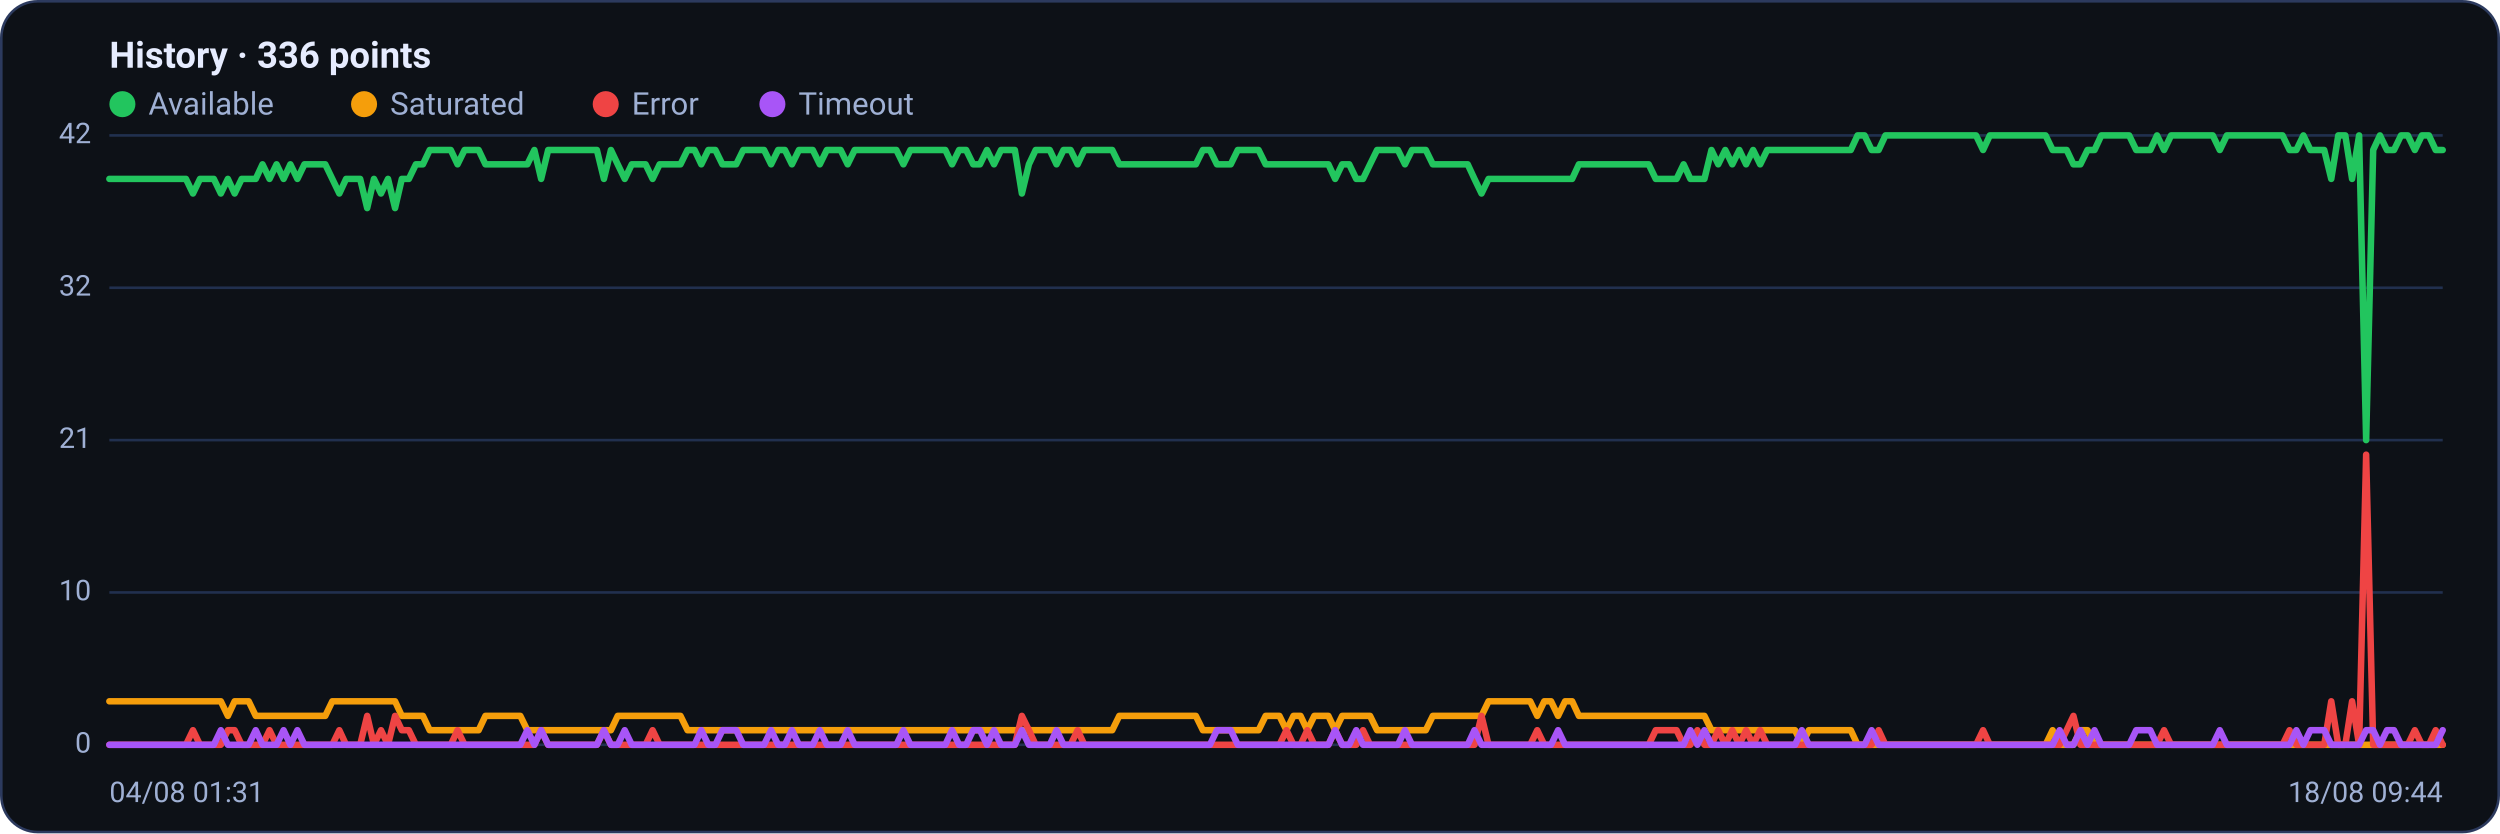
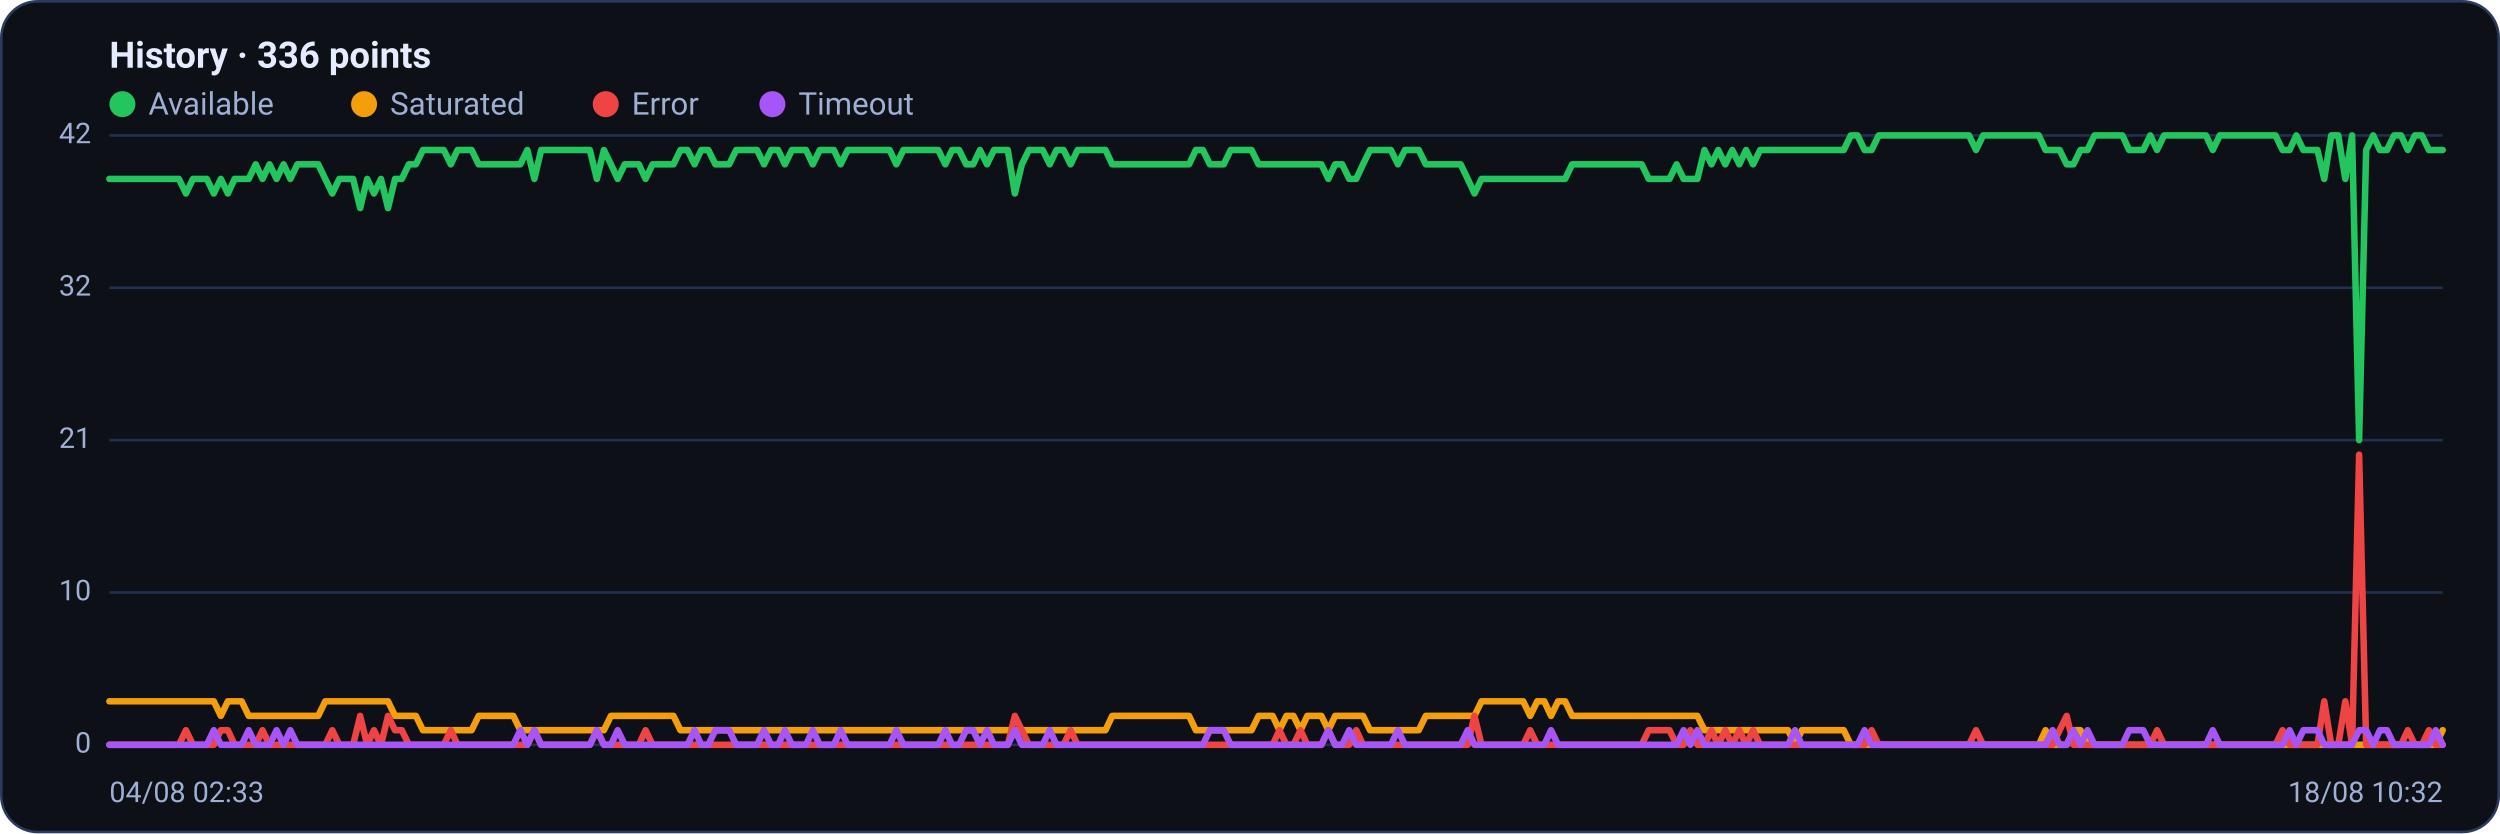
<svg xmlns="http://www.w3.org/2000/svg" viewBox="0 0 960 320" width="960" height="320" font-family="Segoe UI, system-ui, -apple-system, Roboto, Helvetica, Arial, sans-serif" role="img" aria-label="Availability history per region">
  <rect x="0.5" y="0.5" width="959" height="319" rx="14" fill="#0d1117" stroke="#2c3a5e" />
  <text x="42" y="26" font-size="14" font-weight="600" fill="#e6ecff">History · 336 points</text>
  <circle cx="47" cy="40" r="5" fill="#22c55e" />
  <text x="57" y="44" font-size="12" fill="#9fb0d4">Available</text>
  <circle cx="139.8" cy="40" r="5" fill="#f59e0b" />
  <text x="149.8" y="44" font-size="12" fill="#9fb0d4">Saturated</text>
  <circle cx="232.6" cy="40" r="5" fill="#ef4444" />
  <text x="242.6" y="44" font-size="12" fill="#9fb0d4">Error</text>
  <circle cx="296.6" cy="40" r="5" fill="#a855f7" />
  <text x="306.6" y="44" font-size="12" fill="#9fb0d4">Timeout</text>
  <line x1="42" y1="286.0" x2="938" y2="286.0" stroke="#21304f" stroke-width="1" />
  <text x="35" y="289.0" text-anchor="end" font-size="11" fill="#9fb0d4">0</text>
  <line x1="42" y1="227.5" x2="938" y2="227.5" stroke="#21304f" stroke-width="1" />
  <text x="35" y="230.5" text-anchor="end" font-size="11" fill="#9fb0d4">10</text>
  <line x1="42" y1="169.0" x2="938" y2="169.0" stroke="#21304f" stroke-width="1" />
  <text x="35" y="172.0" text-anchor="end" font-size="11" fill="#9fb0d4">21</text>
  <line x1="42" y1="110.5" x2="938" y2="110.5" stroke="#21304f" stroke-width="1" />
  <text x="35" y="113.5" text-anchor="end" font-size="11" fill="#9fb0d4">32</text>
  <line x1="42" y1="52.0" x2="938" y2="52.0" stroke="#21304f" stroke-width="1" />
  <text x="35" y="55.0" text-anchor="end" font-size="11" fill="#9fb0d4">42</text>
-   <polyline fill="none" stroke="#22c55e" stroke-width="2.5" stroke-linejoin="round" stroke-linecap="round" points="42.0,68.7 44.7,68.7 47.3,68.7 50.0,68.7 52.7,68.7 55.4,68.7 58.0,68.7 60.7,68.7 63.4,68.7 66.1,68.7 68.7,68.7 71.4,68.7 74.1,74.3 76.8,68.7 79.4,68.7 82.1,68.7 84.8,74.3 87.5,68.7 90.1,74.3 92.8,68.7 95.5,68.7 98.2,68.7 100.8,63.1 103.5,68.7 106.2,63.1 108.9,68.7 111.5,63.1 114.2,68.7 116.9,63.1 119.6,63.1 122.2,63.1 124.9,63.1 127.6,68.7 130.3,74.3 132.9,68.7 135.6,68.7 138.3,68.7 141.0,79.9 143.6,68.7 146.3,74.3 149.0,68.7 151.7,79.9 154.3,68.7 157.0,68.7 159.7,63.1 162.4,63.1 165.0,57.6 167.7,57.6 170.4,57.6 173.1,57.6 175.7,63.1 178.4,57.6 181.1,57.6 183.8,57.6 186.4,63.1 189.1,63.1 191.8,63.1 194.5,63.1 197.1,63.1 199.8,63.1 202.5,63.1 205.2,57.6 207.8,68.7 210.5,57.6 213.2,57.6 215.9,57.6 218.5,57.6 221.2,57.6 223.9,57.6 226.5,57.6 229.2,57.6 231.9,68.7 234.6,57.6 237.2,63.1 239.9,68.7 242.6,63.1 245.3,63.1 247.9,63.1 250.6,68.7 253.3,63.1 256.0,63.1 258.6,63.1 261.3,63.1 264.0,57.6 266.7,57.6 269.3,63.1 272.0,57.6 274.7,57.6 277.4,63.1 280.0,63.1 282.7,63.1 285.4,57.6 288.1,57.6 290.7,57.6 293.4,57.6 296.1,63.1 298.8,57.6 301.4,57.6 304.1,63.1 306.8,57.6 309.5,57.6 312.1,57.6 314.8,63.1 317.5,57.6 320.2,57.6 322.8,57.6 325.5,63.1 328.2,57.6 330.9,57.6 333.5,57.6 336.2,57.6 338.9,57.6 341.6,57.6 344.2,57.6 346.9,63.1 349.6,57.6 352.3,57.6 354.9,57.6 357.6,57.6 360.3,57.6 363.0,57.6 365.6,63.1 368.3,57.6 371.0,57.6 373.7,63.1 376.3,63.1 379.0,57.6 381.7,63.1 384.4,57.6 387.0,57.6 389.7,57.6 392.4,74.3 395.1,63.1 397.7,57.6 400.4,57.6 403.1,57.6 405.7,63.1 408.4,57.6 411.1,57.6 413.8,63.1 416.4,57.6 419.1,57.6 421.8,57.6 424.5,57.6 427.1,57.6 429.8,63.1 432.5,63.1 435.2,63.1 437.8,63.1 440.5,63.1 443.2,63.1 445.9,63.1 448.5,63.1 451.2,63.1 453.9,63.1 456.6,63.1 459.2,63.1 461.9,57.6 464.6,57.6 467.3,63.1 469.9,63.1 472.6,63.1 475.3,57.6 478.0,57.6 480.6,57.6 483.3,57.6 486.0,63.1 488.7,63.1 491.3,63.1 494.0,63.1 496.7,63.1 499.4,63.1 502.0,63.1 504.7,63.1 507.4,63.1 510.1,63.1 512.7,68.7 515.4,63.1 518.1,63.1 520.8,68.7 523.4,68.7 526.1,63.1 528.8,57.6 531.5,57.6 534.1,57.6 536.8,57.6 539.5,63.1 542.2,57.6 544.8,57.6 547.5,57.6 550.2,63.1 552.9,63.1 555.5,63.1 558.2,63.1 560.9,63.1 563.6,63.1 566.2,68.7 568.9,74.3 571.6,68.7 574.3,68.7 576.9,68.7 579.6,68.7 582.3,68.7 584.9,68.7 587.6,68.7 590.3,68.7 593.0,68.7 595.6,68.7 598.3,68.7 601.0,68.7 603.7,68.7 606.3,63.1 609.0,63.1 611.7,63.1 614.4,63.1 617.0,63.1 619.7,63.1 622.4,63.1 625.1,63.1 627.7,63.1 630.4,63.1 633.1,63.1 635.8,68.7 638.4,68.7 641.1,68.7 643.8,68.7 646.5,63.1 649.1,68.7 651.8,68.7 654.5,68.7 657.2,57.6 659.8,63.1 662.5,57.6 665.2,63.1 667.9,57.6 670.5,63.1 673.2,57.6 675.9,63.1 678.6,57.6 681.2,57.6 683.9,57.6 686.6,57.6 689.3,57.6 691.9,57.6 694.6,57.6 697.3,57.6 700.0,57.6 702.6,57.6 705.3,57.6 708.0,57.6 710.7,57.6 713.3,52.0 716.0,52.0 718.7,57.6 721.4,57.6 724.0,52.0 726.7,52.0 729.4,52.0 732.1,52.0 734.7,52.0 737.4,52.0 740.1,52.0 742.8,52.0 745.4,52.0 748.1,52.0 750.8,52.0 753.5,52.0 756.1,52.0 758.8,52.0 761.5,57.6 764.1,52.0 766.8,52.0 769.5,52.0 772.2,52.0 774.8,52.0 777.5,52.0 780.2,52.0 782.9,52.0 785.5,52.0 788.2,57.6 790.9,57.6 793.6,57.6 796.2,63.1 798.9,63.1 801.6,57.6 804.3,57.6 806.9,52.0 809.6,52.0 812.3,52.0 815.0,52.0 817.6,52.0 820.3,57.6 823.0,57.6 825.7,57.6 828.3,52.0 831.0,57.6 833.7,52.0 836.4,52.0 839.0,52.0 841.7,52.0 844.4,52.0 847.1,52.0 849.7,52.0 852.4,57.6 855.1,52.0 857.8,52.0 860.4,52.0 863.1,52.0 865.8,52.0 868.5,52.0 871.1,52.0 873.8,52.0 876.5,52.0 879.2,57.6 881.8,57.6 884.5,52.0 887.2,57.6 889.9,57.6 892.5,57.6 895.2,68.7 897.9,52.0 900.6,52.0 903.2,68.7 905.9,52.0 908.6,169.0 911.3,57.6 913.9,52.0 916.6,57.6 919.3,57.6 922.0,52.0 924.6,52.0 927.3,57.6 930.0,52.0 932.7,52.0 935.3,57.6 938.0,57.6" />
-   <polyline fill="none" stroke="#f59e0b" stroke-width="2.5" stroke-linejoin="round" stroke-linecap="round" points="42.0,269.3 44.7,269.3 47.3,269.3 50.0,269.3 52.7,269.3 55.4,269.3 58.0,269.3 60.7,269.3 63.4,269.3 66.1,269.3 68.7,269.3 71.4,269.3 74.1,269.3 76.8,269.3 79.4,269.3 82.1,269.3 84.8,269.3 87.5,274.9 90.1,269.3 92.8,269.3 95.5,269.3 98.2,274.9 100.8,274.9 103.5,274.9 106.2,274.9 108.9,274.9 111.5,274.9 114.2,274.9 116.9,274.9 119.6,274.9 122.2,274.9 124.9,274.9 127.6,269.3 130.3,269.3 132.9,269.3 135.6,269.3 138.3,269.3 141.0,269.3 143.6,269.3 146.3,269.3 149.0,269.3 151.7,269.3 154.3,274.9 157.0,274.9 159.7,274.9 162.4,274.9 165.0,280.4 167.7,280.4 170.4,280.4 173.1,280.4 175.7,280.4 178.4,280.4 181.1,280.4 183.8,280.4 186.4,274.9 189.1,274.9 191.8,274.9 194.5,274.9 197.1,274.9 199.8,274.9 202.5,280.4 205.2,280.4 207.8,280.4 210.5,280.4 213.2,280.4 215.9,280.4 218.5,280.4 221.2,280.4 223.9,280.4 226.5,280.4 229.2,280.4 231.9,280.4 234.6,280.4 237.2,274.9 239.9,274.9 242.6,274.9 245.3,274.9 247.9,274.9 250.6,274.9 253.3,274.9 256.0,274.9 258.6,274.9 261.3,274.9 264.0,280.4 266.7,280.4 269.3,280.4 272.0,280.4 274.7,280.4 277.4,280.4 280.0,280.4 282.7,280.4 285.4,280.4 288.1,280.4 290.7,280.4 293.4,280.4 296.1,280.4 298.8,280.4 301.4,280.4 304.1,280.4 306.8,280.4 309.5,280.4 312.1,280.4 314.8,280.4 317.5,280.4 320.2,280.4 322.8,280.4 325.5,280.4 328.2,280.4 330.9,280.4 333.5,280.4 336.2,280.4 338.9,280.4 341.6,280.4 344.2,280.4 346.9,280.4 349.6,280.4 352.3,280.4 354.9,280.4 357.6,280.4 360.3,280.4 363.0,280.4 365.6,280.4 368.3,280.4 371.0,280.4 373.7,280.4 376.3,280.4 379.0,280.4 381.7,280.4 384.4,280.4 387.0,280.4 389.7,280.4 392.4,280.4 395.1,280.4 397.7,280.4 400.4,280.4 403.1,280.4 405.7,280.4 408.4,280.4 411.1,280.4 413.8,280.4 416.4,280.4 419.1,280.4 421.8,280.4 424.5,280.4 427.1,280.4 429.8,274.9 432.5,274.9 435.2,274.9 437.8,274.9 440.5,274.9 443.2,274.9 445.9,274.9 448.5,274.9 451.2,274.9 453.9,274.9 456.6,274.9 459.2,274.9 461.9,280.4 464.6,280.4 467.3,280.4 469.9,280.4 472.6,280.4 475.3,280.4 478.0,280.4 480.6,280.4 483.3,280.4 486.0,274.9 488.7,274.9 491.3,274.9 494.0,280.4 496.7,274.9 499.4,274.9 502.0,280.4 504.7,274.9 507.4,274.9 510.1,274.9 512.7,280.4 515.4,274.9 518.1,274.9 520.8,274.9 523.4,274.9 526.1,274.9 528.8,280.4 531.5,280.4 534.1,280.4 536.8,280.4 539.5,280.4 542.2,280.4 544.8,280.4 547.5,280.4 550.2,274.9 552.9,274.9 555.5,274.9 558.2,274.9 560.9,274.9 563.6,274.9 566.2,274.9 568.9,274.9 571.6,269.3 574.3,269.3 576.9,269.3 579.6,269.3 582.3,269.3 584.9,269.3 587.6,269.3 590.3,274.9 593.0,269.3 595.6,269.3 598.3,274.9 601.0,269.3 603.7,269.3 606.3,274.9 609.0,274.9 611.7,274.9 614.4,274.9 617.0,274.9 619.7,274.9 622.4,274.9 625.1,274.9 627.7,274.9 630.4,274.9 633.1,274.9 635.8,274.9 638.4,274.9 641.1,274.9 643.8,274.9 646.5,274.9 649.1,274.9 651.8,274.9 654.5,274.9 657.2,280.4 659.8,280.4 662.5,280.4 665.2,280.4 667.9,280.4 670.5,280.4 673.2,280.4 675.9,280.4 678.6,280.4 681.2,280.4 683.9,280.4 686.6,280.4 689.3,280.4 691.9,286.0 694.6,280.4 697.3,280.4 700.0,280.4 702.6,280.4 705.3,280.4 708.0,280.4 710.7,280.4 713.3,286.0 716.0,286.0 718.7,286.0 721.4,286.0 724.0,286.0 726.7,286.0 729.4,286.0 732.1,286.0 734.7,286.0 737.4,286.0 740.1,286.0 742.8,286.0 745.4,286.0 748.1,286.0 750.8,286.0 753.5,286.0 756.1,286.0 758.8,286.0 761.5,286.0 764.1,286.0 766.8,286.0 769.5,286.0 772.2,286.0 774.8,286.0 777.5,286.0 780.2,286.0 782.9,286.0 785.5,286.0 788.2,280.4 790.9,286.0 793.6,286.0 796.2,286.0 798.9,280.4 801.6,280.4 804.3,286.0 806.9,286.0 809.6,286.0 812.3,286.0 815.0,286.0 817.6,286.0 820.3,286.0 823.0,286.0 825.7,286.0 828.3,286.0 831.0,286.0 833.7,286.0 836.4,286.0 839.0,286.0 841.7,286.0 844.4,286.0 847.1,286.0 849.7,286.0 852.4,286.0 855.1,286.0 857.8,286.0 860.4,286.0 863.1,286.0 865.8,286.0 868.5,286.0 871.1,286.0 873.8,286.0 876.5,286.0 879.2,286.0 881.8,286.0 884.5,286.0 887.2,286.0 889.9,286.0 892.5,286.0 895.2,286.0 897.9,286.0 900.6,286.0 903.2,286.0 905.9,286.0 908.6,286.0 911.3,286.0 913.9,286.0 916.6,286.0 919.3,286.0 922.0,286.0 924.6,286.0 927.3,286.0 930.0,286.0 932.7,286.0 935.3,286.0 938.0,286.0" />
-   <polyline fill="none" stroke="#ef4444" stroke-width="2.5" stroke-linejoin="round" stroke-linecap="round" points="42.0,286.0 44.7,286.0 47.3,286.0 50.0,286.0 52.7,286.0 55.4,286.0 58.0,286.0 60.7,286.0 63.4,286.0 66.1,286.0 68.7,286.0 71.4,286.0 74.1,280.4 76.8,286.0 79.4,286.0 82.1,286.0 84.8,286.0 87.5,280.4 90.1,280.4 92.8,286.0 95.5,286.0 98.2,286.0 100.8,286.0 103.5,280.4 106.2,286.0 108.9,286.0 111.5,286.0 114.2,286.0 116.9,286.0 119.6,286.0 122.2,286.0 124.9,286.0 127.6,286.0 130.3,280.4 132.9,286.0 135.6,286.0 138.3,286.0 141.0,274.9 143.6,286.0 146.3,280.4 149.0,286.0 151.7,274.9 154.3,280.4 157.0,280.4 159.7,286.0 162.4,286.0 165.0,286.0 167.7,286.0 170.4,286.0 173.1,286.0 175.7,280.4 178.4,286.0 181.1,286.0 183.8,286.0 186.4,286.0 189.1,286.0 191.8,286.0 194.5,286.0 197.1,286.0 199.8,286.0 202.5,286.0 205.2,286.0 207.8,280.4 210.5,286.0 213.2,286.0 215.9,286.0 218.5,286.0 221.2,286.0 223.9,286.0 226.5,286.0 229.2,286.0 231.9,280.4 234.6,286.0 237.2,286.0 239.9,286.0 242.6,286.0 245.3,286.0 247.9,286.0 250.6,280.4 253.3,286.0 256.0,286.0 258.6,286.0 261.3,286.0 264.0,286.0 266.7,286.0 269.3,286.0 272.0,286.0 274.7,286.0 277.4,286.0 280.0,286.0 282.7,286.0 285.4,286.0 288.1,286.0 290.7,286.0 293.4,286.0 296.1,286.0 298.8,286.0 301.4,286.0 304.1,286.0 306.8,286.0 309.5,286.0 312.1,286.0 314.8,286.0 317.5,286.0 320.2,286.0 322.8,286.0 325.5,286.0 328.2,286.0 330.9,286.0 333.5,286.0 336.2,286.0 338.9,286.0 341.6,286.0 344.2,286.0 346.9,286.0 349.6,286.0 352.3,286.0 354.9,286.0 357.6,286.0 360.3,286.0 363.0,286.0 365.6,286.0 368.3,286.0 371.0,286.0 373.7,286.0 376.3,286.0 379.0,286.0 381.7,286.0 384.4,286.0 387.0,286.0 389.7,286.0 392.4,274.9 395.1,280.4 397.7,286.0 400.4,286.0 403.1,286.0 405.7,286.0 408.4,286.0 411.1,286.0 413.8,280.4 416.4,286.0 419.1,286.0 421.8,286.0 424.5,286.0 427.1,286.0 429.8,286.0 432.5,286.0 435.2,286.0 437.8,286.0 440.5,286.0 443.2,286.0 445.9,286.0 448.5,286.0 451.2,286.0 453.9,286.0 456.6,286.0 459.2,286.0 461.9,286.0 464.6,286.0 467.3,286.0 469.9,286.0 472.6,286.0 475.3,286.0 478.0,286.0 480.6,286.0 483.3,286.0 486.0,286.0 488.7,286.0 491.3,286.0 494.0,280.4 496.7,286.0 499.4,286.0 502.0,280.4 504.7,286.0 507.4,286.0 510.1,286.0 512.7,280.4 515.4,286.0 518.1,286.0 520.8,286.0 523.4,280.4 526.1,286.0 528.8,286.0 531.5,286.0 534.1,286.0 536.8,286.0 539.5,286.0 542.2,286.0 544.8,286.0 547.5,286.0 550.2,286.0 552.9,286.0 555.5,286.0 558.2,286.0 560.9,286.0 563.6,286.0 566.2,286.0 568.9,274.9 571.6,286.0 574.3,286.0 576.9,286.0 579.6,286.0 582.3,286.0 584.9,286.0 587.6,286.0 590.3,280.4 593.0,286.0 595.6,286.0 598.3,286.0 601.0,286.0 603.7,286.0 606.3,286.0 609.0,286.0 611.7,286.0 614.4,286.0 617.0,286.0 619.7,286.0 622.4,286.0 625.1,286.0 627.7,286.0 630.4,286.0 633.1,286.0 635.8,280.4 638.4,280.4 641.1,280.4 643.8,280.4 646.5,286.0 649.1,286.0 651.8,280.4 654.5,286.0 657.2,286.0 659.8,280.4 662.5,286.0 665.2,280.4 667.9,286.0 670.5,280.4 673.2,286.0 675.9,280.4 678.6,286.0 681.2,286.0 683.9,286.0 686.6,286.0 689.3,286.0 691.9,286.0 694.6,286.0 697.3,286.0 700.0,286.0 702.6,286.0 705.3,286.0 708.0,286.0 710.7,286.0 713.3,286.0 716.0,286.0 718.7,286.0 721.4,280.4 724.0,286.0 726.7,286.0 729.4,286.0 732.1,286.0 734.7,286.0 737.4,286.0 740.1,286.0 742.8,286.0 745.4,286.0 748.1,286.0 750.8,286.0 753.5,286.0 756.1,286.0 758.8,286.0 761.5,280.4 764.1,286.0 766.8,286.0 769.5,286.0 772.2,286.0 774.8,286.0 777.5,286.0 780.2,286.0 782.9,286.0 785.5,286.0 788.2,286.0 790.9,286.0 793.6,280.4 796.2,274.9 798.9,286.0 801.6,286.0 804.3,286.0 806.9,286.0 809.6,286.0 812.3,286.0 815.0,286.0 817.6,286.0 820.3,286.0 823.0,286.0 825.7,286.0 828.3,286.0 831.0,280.4 833.7,286.0 836.4,286.0 839.0,286.0 841.7,286.0 844.4,286.0 847.1,286.0 849.7,286.0 852.4,286.0 855.1,286.0 857.8,286.0 860.4,286.0 863.1,286.0 865.8,286.0 868.5,286.0 871.1,286.0 873.8,286.0 876.5,286.0 879.2,280.4 881.8,286.0 884.5,286.0 887.2,286.0 889.9,286.0 892.5,286.0 895.2,269.3 897.9,286.0 900.6,286.0 903.2,269.3 905.9,286.0 908.6,174.6 911.3,286.0 913.9,286.0 916.6,286.0 919.3,286.0 922.0,286.0 924.6,286.0 927.3,280.4 930.0,286.0 932.7,286.0 935.3,280.4 938.0,286.0" />
-   <polyline fill="none" stroke="#a855f7" stroke-width="2.5" stroke-linejoin="round" stroke-linecap="round" points="42.0,286.0 44.7,286.0 47.3,286.0 50.0,286.0 52.7,286.0 55.4,286.0 58.0,286.0 60.7,286.0 63.4,286.0 66.1,286.0 68.7,286.0 71.4,286.0 74.1,286.0 76.8,286.0 79.4,286.0 82.1,286.0 84.8,280.4 87.5,286.0 90.1,286.0 92.8,286.0 95.5,286.0 98.2,280.4 100.8,286.0 103.5,286.0 106.2,286.0 108.9,280.4 111.5,286.0 114.2,280.4 116.9,286.0 119.6,286.0 122.2,286.0 124.9,286.0 127.6,286.0 130.3,286.0 132.9,286.0 135.6,286.0 138.3,286.0 141.0,286.0 143.6,286.0 146.3,286.0 149.0,286.0 151.7,286.0 154.3,286.0 157.0,286.0 159.7,286.0 162.4,286.0 165.0,286.0 167.7,286.0 170.4,286.0 173.1,286.0 175.7,286.0 178.4,286.0 181.1,286.0 183.8,286.0 186.4,286.0 189.1,286.0 191.8,286.0 194.5,286.0 197.1,286.0 199.8,286.0 202.5,280.4 205.2,286.0 207.8,280.4 210.5,286.0 213.2,286.0 215.9,286.0 218.5,286.0 221.2,286.0 223.9,286.0 226.5,286.0 229.2,286.0 231.9,280.4 234.6,286.0 237.2,286.0 239.9,280.4 242.6,286.0 245.3,286.0 247.9,286.0 250.6,286.0 253.3,286.0 256.0,286.0 258.6,286.0 261.3,286.0 264.0,286.0 266.7,286.0 269.3,280.4 272.0,286.0 274.7,286.0 277.4,280.4 280.0,280.4 282.7,280.4 285.4,286.0 288.1,286.0 290.7,286.0 293.4,286.0 296.1,280.4 298.8,286.0 301.4,286.0 304.1,280.4 306.8,286.0 309.5,286.0 312.1,286.0 314.8,280.4 317.5,286.0 320.2,286.0 322.8,286.0 325.5,280.4 328.2,286.0 330.9,286.0 333.5,286.0 336.2,286.0 338.9,286.0 341.6,286.0 344.2,286.0 346.9,280.4 349.6,286.0 352.3,286.0 354.9,286.0 357.6,286.0 360.3,286.0 363.0,286.0 365.6,280.4 368.3,286.0 371.0,286.0 373.7,280.4 376.3,280.4 379.0,286.0 381.7,280.4 384.4,286.0 387.0,286.0 389.7,286.0 392.4,280.4 395.1,286.0 397.7,286.0 400.4,286.0 403.1,286.0 405.7,280.4 408.4,286.0 411.1,286.0 413.8,286.0 416.4,286.0 419.1,286.0 421.8,286.0 424.5,286.0 427.1,286.0 429.8,286.0 432.5,286.0 435.2,286.0 437.8,286.0 440.5,286.0 443.2,286.0 445.9,286.0 448.5,286.0 451.2,286.0 453.9,286.0 456.6,286.0 459.2,286.0 461.9,286.0 464.6,286.0 467.3,280.4 469.9,280.4 472.6,280.4 475.3,286.0 478.0,286.0 480.6,286.0 483.3,286.0 486.0,286.0 488.7,286.0 491.3,286.0 494.0,286.0 496.7,286.0 499.4,286.0 502.0,286.0 504.7,286.0 507.4,286.0 510.1,286.0 512.7,280.4 515.4,286.0 518.1,286.0 520.8,280.4 523.4,286.0 526.1,286.0 528.8,286.0 531.5,286.0 534.1,286.0 536.8,286.0 539.5,280.4 542.2,286.0 544.8,286.0 547.5,286.0 550.2,286.0 552.9,286.0 555.5,286.0 558.2,286.0 560.9,286.0 563.6,286.0 566.2,280.4 568.9,286.0 571.6,286.0 574.3,286.0 576.9,286.0 579.6,286.0 582.3,286.0 584.9,286.0 587.6,286.0 590.3,286.0 593.0,286.0 595.6,286.0 598.3,280.4 601.0,286.0 603.7,286.0 606.3,286.0 609.0,286.0 611.7,286.0 614.4,286.0 617.0,286.0 619.7,286.0 622.4,286.0 625.1,286.0 627.7,286.0 630.4,286.0 633.1,286.0 635.8,286.0 638.4,286.0 641.1,286.0 643.8,286.0 646.5,286.0 649.1,280.4 651.8,286.0 654.5,280.4 657.2,286.0 659.8,286.0 662.5,286.0 665.2,286.0 667.9,286.0 670.5,286.0 673.2,286.0 675.9,286.0 678.6,286.0 681.2,286.0 683.9,286.0 686.6,286.0 689.3,286.0 691.9,280.4 694.6,286.0 697.3,286.0 700.0,286.0 702.6,286.0 705.3,286.0 708.0,286.0 710.7,286.0 713.3,286.0 716.0,286.0 718.7,280.4 721.4,286.0 724.0,286.0 726.7,286.0 729.4,286.0 732.1,286.0 734.7,286.0 737.4,286.0 740.1,286.0 742.8,286.0 745.4,286.0 748.1,286.0 750.8,286.0 753.5,286.0 756.1,286.0 758.8,286.0 761.5,286.0 764.1,286.0 766.8,286.0 769.5,286.0 772.2,286.0 774.8,286.0 777.5,286.0 780.2,286.0 782.9,286.0 785.5,286.0 788.2,286.0 790.9,280.4 793.6,286.0 796.2,286.0 798.9,280.4 801.6,286.0 804.3,280.4 806.9,286.0 809.6,286.0 812.3,286.0 815.0,286.0 817.6,286.0 820.3,280.4 823.0,280.4 825.7,280.4 828.3,286.0 831.0,286.0 833.7,286.0 836.4,286.0 839.0,286.0 841.7,286.0 844.4,286.0 847.1,286.0 849.7,286.0 852.4,280.4 855.1,286.0 857.8,286.0 860.4,286.0 863.1,286.0 865.8,286.0 868.5,286.0 871.1,286.0 873.8,286.0 876.5,286.0 879.2,286.0 881.8,280.4 884.5,286.0 887.2,280.4 889.9,280.4 892.5,280.4 895.2,286.0 897.9,286.0 900.6,286.0 903.2,286.0 905.9,286.0 908.6,280.4 911.3,280.4 913.9,286.0 916.6,280.4 919.3,280.4 922.0,286.0 924.6,286.0 927.3,286.0 930.0,286.0 932.7,286.0 935.3,286.0 938.0,280.4" />
-   <text x="42" y="308" font-size="11" fill="#9fb0d4">04/08 01:31</text>
-   <text x="938" y="308" text-anchor="end" font-size="11" fill="#9fb0d4">18/08 09:44</text>
+   <polyline fill="none" stroke="#22c55e" stroke-width="2.5" stroke-linejoin="round" stroke-linecap="round" points="42.0,68.7 44.7,68.7 47.3,68.7 50.0,68.7 52.7,68.7 55.4,68.7 58.0,68.7 60.7,68.7 63.4,68.7 66.1,68.7 68.7,68.7 71.4,74.3 74.1,68.7 76.8,68.7 79.4,68.7 82.1,74.3 84.8,68.7 87.5,74.3 90.1,68.7 92.8,68.7 95.5,68.7 98.2,63.1 100.8,68.7 103.5,63.1 106.2,68.7 108.9,63.1 111.5,68.7 114.2,63.1 116.9,63.1 119.6,63.1 122.2,63.1 124.9,68.7 127.6,74.3 130.3,68.7 132.9,68.7 135.6,68.7 138.3,79.9 141.0,68.7 143.6,74.3 146.3,68.7 149.0,79.9 151.7,68.7 154.3,68.7 157.0,63.1 159.7,63.1 162.4,57.6 165.0,57.6 167.7,57.6 170.4,57.6 173.1,63.1 175.7,57.6 178.4,57.6 181.1,57.6 183.8,63.1 186.4,63.1 189.1,63.1 191.8,63.1 194.5,63.1 197.1,63.1 199.8,63.1 202.5,57.6 205.2,68.7 207.8,57.6 210.5,57.6 213.2,57.6 215.9,57.6 218.5,57.6 221.2,57.6 223.9,57.6 226.5,57.6 229.2,68.7 231.9,57.6 234.6,63.1 237.2,68.7 239.9,63.1 242.6,63.1 245.3,63.1 247.9,68.7 250.6,63.1 253.3,63.1 256.0,63.1 258.6,63.1 261.3,57.6 264.0,57.6 266.7,63.1 269.3,57.6 272.0,57.6 274.7,63.1 277.4,63.1 280.0,63.1 282.7,57.6 285.4,57.6 288.1,57.6 290.7,57.6 293.4,63.1 296.1,57.6 298.8,57.6 301.4,63.1 304.1,57.6 306.8,57.6 309.5,57.6 312.1,63.1 314.8,57.6 317.5,57.6 320.2,57.6 322.8,63.1 325.5,57.6 328.2,57.6 330.9,57.6 333.5,57.6 336.2,57.6 338.9,57.6 341.6,57.6 344.2,63.1 346.9,57.6 349.6,57.6 352.3,57.6 354.9,57.6 357.6,57.6 360.3,57.6 363.0,63.1 365.6,57.6 368.3,57.6 371.0,63.1 373.7,63.1 376.3,57.6 379.0,63.1 381.7,57.6 384.4,57.6 387.0,57.6 389.7,74.3 392.4,63.1 395.1,57.6 397.7,57.6 400.4,57.6 403.1,63.1 405.7,57.6 408.4,57.6 411.1,63.1 413.8,57.6 416.4,57.6 419.1,57.6 421.8,57.6 424.5,57.6 427.1,63.1 429.8,63.1 432.5,63.1 435.2,63.1 437.8,63.1 440.5,63.1 443.2,63.1 445.9,63.1 448.5,63.1 451.2,63.1 453.9,63.1 456.6,63.1 459.2,57.6 461.9,57.6 464.6,63.1 467.3,63.1 469.9,63.1 472.6,57.6 475.3,57.6 478.0,57.6 480.6,57.6 483.3,63.1 486.0,63.1 488.7,63.1 491.3,63.1 494.0,63.1 496.7,63.1 499.4,63.1 502.0,63.1 504.7,63.1 507.4,63.1 510.1,68.7 512.7,63.1 515.4,63.1 518.1,68.7 520.8,68.7 523.4,63.1 526.1,57.6 528.8,57.6 531.5,57.6 534.1,57.6 536.8,63.1 539.5,57.6 542.2,57.6 544.8,57.6 547.5,63.1 550.2,63.1 552.9,63.1 555.5,63.1 558.2,63.1 560.9,63.1 563.6,68.7 566.2,74.3 568.9,68.7 571.6,68.7 574.3,68.7 576.9,68.7 579.6,68.7 582.3,68.7 584.9,68.7 587.6,68.7 590.3,68.7 593.0,68.7 595.6,68.7 598.3,68.7 601.0,68.7 603.7,63.1 606.3,63.1 609.0,63.1 611.7,63.1 614.4,63.1 617.0,63.1 619.7,63.1 622.4,63.1 625.1,63.1 627.7,63.1 630.4,63.1 633.1,68.7 635.8,68.7 638.4,68.7 641.1,68.7 643.8,63.1 646.5,68.7 649.1,68.7 651.8,68.7 654.5,57.6 657.2,63.1 659.8,57.6 662.5,63.1 665.2,57.6 667.9,63.1 670.5,57.6 673.2,63.1 675.9,57.6 678.6,57.6 681.2,57.6 683.9,57.6 686.6,57.6 689.3,57.6 691.9,57.6 694.6,57.6 697.3,57.6 700.0,57.6 702.6,57.6 705.3,57.6 708.0,57.6 710.7,52.0 713.3,52.0 716.0,57.6 718.7,57.6 721.4,52.0 724.0,52.0 726.7,52.0 729.4,52.0 732.1,52.0 734.7,52.0 737.4,52.0 740.1,52.0 742.8,52.0 745.4,52.0 748.1,52.0 750.8,52.0 753.5,52.0 756.1,52.0 758.8,57.6 761.5,52.0 764.1,52.0 766.8,52.0 769.5,52.0 772.2,52.0 774.8,52.0 777.5,52.0 780.2,52.0 782.9,52.0 785.5,57.6 788.2,57.6 790.9,57.6 793.6,63.1 796.2,63.1 798.9,57.6 801.6,57.6 804.3,52.0 806.9,52.0 809.6,52.0 812.3,52.0 815.0,52.0 817.6,57.6 820.3,57.6 823.0,57.6 825.7,52.0 828.3,57.6 831.0,52.0 833.7,52.0 836.4,52.0 839.0,52.0 841.7,52.0 844.4,52.0 847.1,52.0 849.7,57.6 852.4,52.0 855.1,52.0 857.8,52.0 860.4,52.0 863.1,52.0 865.8,52.0 868.5,52.0 871.1,52.0 873.8,52.0 876.5,57.6 879.2,57.6 881.8,52.0 884.5,57.6 887.2,57.6 889.9,57.6 892.5,68.7 895.2,52.0 897.9,52.0 900.6,68.7 903.2,52.0 905.9,169.0 908.6,57.6 911.3,52.0 913.9,57.6 916.6,57.6 919.3,52.0 922.0,52.0 924.6,57.6 927.3,52.0 930.0,52.0 932.7,57.6 935.3,57.6 938.0,57.6" />
+   <polyline fill="none" stroke="#f59e0b" stroke-width="2.5" stroke-linejoin="round" stroke-linecap="round" points="42.0,269.3 44.7,269.3 47.3,269.3 50.0,269.3 52.7,269.3 55.4,269.3 58.0,269.3 60.7,269.3 63.4,269.3 66.1,269.3 68.7,269.3 71.4,269.3 74.1,269.3 76.8,269.3 79.4,269.3 82.1,269.3 84.8,274.9 87.5,269.3 90.1,269.3 92.8,269.3 95.5,274.9 98.2,274.9 100.8,274.9 103.5,274.9 106.2,274.9 108.9,274.9 111.5,274.9 114.2,274.9 116.9,274.9 119.6,274.9 122.2,274.9 124.9,269.3 127.6,269.3 130.3,269.3 132.9,269.3 135.6,269.3 138.3,269.3 141.0,269.3 143.6,269.3 146.3,269.3 149.0,269.3 151.7,274.9 154.3,274.9 157.0,274.9 159.7,274.9 162.4,280.4 165.0,280.4 167.7,280.4 170.4,280.4 173.1,280.4 175.7,280.4 178.4,280.4 181.1,280.4 183.8,274.9 186.4,274.9 189.1,274.9 191.8,274.9 194.5,274.9 197.1,274.9 199.8,280.4 202.5,280.4 205.2,280.4 207.8,280.4 210.5,280.4 213.2,280.4 215.9,280.4 218.5,280.4 221.2,280.4 223.9,280.4 226.5,280.4 229.2,280.4 231.9,280.4 234.6,274.9 237.2,274.9 239.9,274.9 242.6,274.9 245.3,274.9 247.9,274.9 250.6,274.9 253.3,274.9 256.0,274.9 258.6,274.9 261.3,280.4 264.0,280.4 266.7,280.4 269.3,280.4 272.0,280.4 274.7,280.4 277.4,280.4 280.0,280.4 282.7,280.4 285.4,280.4 288.1,280.4 290.7,280.4 293.4,280.4 296.1,280.4 298.8,280.4 301.4,280.4 304.1,280.4 306.8,280.4 309.5,280.4 312.1,280.4 314.8,280.4 317.5,280.4 320.2,280.4 322.8,280.4 325.5,280.4 328.2,280.4 330.9,280.4 333.5,280.4 336.2,280.4 338.9,280.4 341.6,280.4 344.2,280.4 346.9,280.4 349.6,280.4 352.3,280.4 354.9,280.4 357.6,280.4 360.3,280.4 363.0,280.4 365.6,280.4 368.3,280.4 371.0,280.4 373.7,280.4 376.3,280.4 379.0,280.4 381.7,280.4 384.4,280.4 387.0,280.4 389.7,280.4 392.4,280.4 395.1,280.4 397.7,280.4 400.4,280.4 403.1,280.4 405.7,280.4 408.4,280.4 411.1,280.4 413.8,280.4 416.4,280.4 419.1,280.4 421.8,280.4 424.5,280.4 427.1,274.9 429.8,274.9 432.5,274.9 435.2,274.9 437.8,274.9 440.5,274.9 443.2,274.9 445.9,274.9 448.5,274.9 451.2,274.9 453.9,274.9 456.6,274.9 459.2,280.4 461.9,280.4 464.6,280.4 467.3,280.4 469.9,280.4 472.6,280.4 475.3,280.4 478.0,280.4 480.6,280.4 483.3,274.9 486.0,274.9 488.7,274.9 491.3,280.4 494.0,274.9 496.7,274.9 499.4,280.4 502.0,274.9 504.7,274.9 507.4,274.9 510.1,280.4 512.7,274.9 515.4,274.9 518.1,274.9 520.8,274.9 523.4,274.9 526.1,280.4 528.8,280.4 531.5,280.4 534.1,280.4 536.8,280.4 539.5,280.4 542.2,280.4 544.8,280.4 547.5,274.9 550.2,274.9 552.9,274.9 555.5,274.9 558.2,274.9 560.9,274.9 563.6,274.9 566.2,274.9 568.9,269.3 571.6,269.3 574.3,269.3 576.9,269.3 579.6,269.3 582.3,269.3 584.9,269.3 587.6,274.9 590.3,269.3 593.0,269.3 595.6,274.9 598.3,269.3 601.0,269.3 603.7,274.9 606.3,274.9 609.0,274.9 611.7,274.9 614.4,274.9 617.0,274.9 619.7,274.9 622.4,274.9 625.1,274.9 627.7,274.9 630.4,274.9 633.1,274.9 635.8,274.9 638.4,274.9 641.1,274.9 643.8,274.9 646.5,274.9 649.1,274.9 651.8,274.9 654.5,280.4 657.2,280.4 659.8,280.4 662.5,280.4 665.2,280.4 667.9,280.4 670.5,280.4 673.2,280.4 675.9,280.4 678.6,280.4 681.2,280.4 683.9,280.4 686.6,280.4 689.3,286.0 691.9,280.4 694.6,280.4 697.3,280.4 700.0,280.4 702.6,280.4 705.3,280.4 708.0,280.4 710.7,286.0 713.3,286.0 716.0,286.0 718.7,286.0 721.4,286.0 724.0,286.0 726.7,286.0 729.4,286.0 732.1,286.0 734.7,286.0 737.4,286.0 740.1,286.0 742.8,286.0 745.4,286.0 748.1,286.0 750.8,286.0 753.5,286.0 756.1,286.0 758.8,286.0 761.5,286.0 764.1,286.0 766.8,286.0 769.5,286.0 772.2,286.0 774.8,286.0 777.5,286.0 780.2,286.0 782.9,286.0 785.5,280.4 788.2,286.0 790.9,286.0 793.6,286.0 796.2,280.4 798.9,280.4 801.6,286.0 804.3,286.0 806.9,286.0 809.6,286.0 812.3,286.0 815.0,286.0 817.6,286.0 820.3,286.0 823.0,286.0 825.7,286.0 828.3,286.0 831.0,286.0 833.7,286.0 836.4,286.0 839.0,286.0 841.7,286.0 844.4,286.0 847.1,286.0 849.7,286.0 852.4,286.0 855.1,286.0 857.8,286.0 860.4,286.0 863.1,286.0 865.8,286.0 868.5,286.0 871.1,286.0 873.8,286.0 876.5,286.0 879.2,286.0 881.8,286.0 884.5,286.0 887.2,286.0 889.9,286.0 892.5,286.0 895.2,286.0 897.9,286.0 900.6,286.0 903.2,286.0 905.9,286.0 908.6,286.0 911.3,286.0 913.9,286.0 916.6,286.0 919.3,286.0 922.0,286.0 924.6,286.0 927.3,286.0 930.0,286.0 932.7,286.0 935.3,286.0 938.0,280.4" />
+   <polyline fill="none" stroke="#ef4444" stroke-width="2.5" stroke-linejoin="round" stroke-linecap="round" points="42.0,286.0 44.7,286.0 47.3,286.0 50.0,286.0 52.7,286.0 55.4,286.0 58.0,286.0 60.7,286.0 63.4,286.0 66.1,286.0 68.7,286.0 71.4,280.4 74.1,286.0 76.8,286.0 79.4,286.0 82.1,286.0 84.8,280.4 87.5,280.4 90.1,286.0 92.8,286.0 95.5,286.0 98.2,286.0 100.8,280.4 103.5,286.0 106.2,286.0 108.9,286.0 111.5,286.0 114.2,286.0 116.9,286.0 119.6,286.0 122.2,286.0 124.9,286.0 127.6,280.4 130.3,286.0 132.9,286.0 135.6,286.0 138.3,274.9 141.0,286.0 143.6,280.4 146.3,286.0 149.0,274.9 151.7,280.4 154.3,280.4 157.0,286.0 159.7,286.0 162.4,286.0 165.0,286.0 167.7,286.0 170.4,286.0 173.1,280.4 175.7,286.0 178.4,286.0 181.1,286.0 183.8,286.0 186.4,286.0 189.1,286.0 191.8,286.0 194.5,286.0 197.1,286.0 199.8,286.0 202.5,286.0 205.2,280.4 207.8,286.0 210.5,286.0 213.2,286.0 215.9,286.0 218.5,286.0 221.2,286.0 223.9,286.0 226.5,286.0 229.2,280.4 231.9,286.0 234.6,286.0 237.2,286.0 239.9,286.0 242.6,286.0 245.3,286.0 247.9,280.4 250.6,286.0 253.3,286.0 256.0,286.0 258.6,286.0 261.3,286.0 264.0,286.0 266.7,286.0 269.3,286.0 272.0,286.0 274.7,286.0 277.4,286.0 280.0,286.0 282.7,286.0 285.4,286.0 288.1,286.0 290.7,286.0 293.4,286.0 296.1,286.0 298.8,286.0 301.4,286.0 304.1,286.0 306.8,286.0 309.5,286.0 312.1,286.0 314.8,286.0 317.5,286.0 320.2,286.0 322.8,286.0 325.5,286.0 328.2,286.0 330.9,286.0 333.5,286.0 336.2,286.0 338.9,286.0 341.6,286.0 344.2,286.0 346.9,286.0 349.6,286.0 352.3,286.0 354.9,286.0 357.6,286.0 360.3,286.0 363.0,286.0 365.6,286.0 368.3,286.0 371.0,286.0 373.7,286.0 376.3,286.0 379.0,286.0 381.7,286.0 384.4,286.0 387.0,286.0 389.7,274.9 392.4,280.4 395.1,286.0 397.7,286.0 400.4,286.0 403.1,286.0 405.7,286.0 408.4,286.0 411.1,280.4 413.8,286.0 416.4,286.0 419.1,286.0 421.8,286.0 424.5,286.0 427.1,286.0 429.8,286.0 432.5,286.0 435.2,286.0 437.8,286.0 440.5,286.0 443.2,286.0 445.9,286.0 448.5,286.0 451.2,286.0 453.9,286.0 456.6,286.0 459.2,286.0 461.9,286.0 464.6,286.0 467.3,286.0 469.9,286.0 472.6,286.0 475.3,286.0 478.0,286.0 480.6,286.0 483.3,286.0 486.0,286.0 488.7,286.0 491.3,280.4 494.0,286.0 496.7,286.0 499.4,280.4 502.0,286.0 504.7,286.0 507.4,286.0 510.1,280.4 512.7,286.0 515.4,286.0 518.1,286.0 520.8,280.4 523.4,286.0 526.1,286.0 528.8,286.0 531.5,286.0 534.1,286.0 536.8,286.0 539.5,286.0 542.2,286.0 544.8,286.0 547.5,286.0 550.2,286.0 552.9,286.0 555.5,286.0 558.2,286.0 560.9,286.0 563.6,286.0 566.2,274.9 568.9,286.0 571.6,286.0 574.3,286.0 576.9,286.0 579.6,286.0 582.3,286.0 584.9,286.0 587.6,280.4 590.3,286.0 593.0,286.0 595.6,286.0 598.3,286.0 601.0,286.0 603.7,286.0 606.3,286.0 609.0,286.0 611.7,286.0 614.4,286.0 617.0,286.0 619.7,286.0 622.4,286.0 625.1,286.0 627.7,286.0 630.4,286.0 633.1,280.4 635.8,280.4 638.4,280.4 641.1,280.4 643.8,286.0 646.5,286.0 649.1,280.4 651.8,286.0 654.5,286.0 657.2,280.4 659.8,286.0 662.5,280.4 665.2,286.0 667.9,280.4 670.5,286.0 673.2,280.4 675.9,286.0 678.6,286.0 681.2,286.0 683.9,286.0 686.6,286.0 689.3,286.0 691.9,286.0 694.6,286.0 697.3,286.0 700.0,286.0 702.6,286.0 705.3,286.0 708.0,286.0 710.7,286.0 713.3,286.0 716.0,286.0 718.7,280.4 721.4,286.0 724.0,286.0 726.7,286.0 729.4,286.0 732.1,286.0 734.7,286.0 737.4,286.0 740.1,286.0 742.8,286.0 745.4,286.0 748.1,286.0 750.8,286.0 753.5,286.0 756.1,286.0 758.8,280.4 761.5,286.0 764.1,286.0 766.8,286.0 769.5,286.0 772.2,286.0 774.8,286.0 777.5,286.0 780.2,286.0 782.9,286.0 785.5,286.0 788.2,286.0 790.9,280.4 793.6,274.9 796.2,286.0 798.9,286.0 801.6,286.0 804.3,286.0 806.9,286.0 809.6,286.0 812.3,286.0 815.0,286.0 817.6,286.0 820.3,286.0 823.0,286.0 825.7,286.0 828.3,280.4 831.0,286.0 833.7,286.0 836.4,286.0 839.0,286.0 841.7,286.0 844.4,286.0 847.1,286.0 849.7,286.0 852.4,286.0 855.1,286.0 857.8,286.0 860.4,286.0 863.1,286.0 865.8,286.0 868.5,286.0 871.1,286.0 873.8,286.0 876.5,280.4 879.2,286.0 881.8,286.0 884.5,286.0 887.2,286.0 889.9,286.0 892.5,269.3 895.2,286.0 897.9,286.0 900.6,269.3 903.2,286.0 905.9,174.6 908.6,286.0 911.3,286.0 913.9,286.0 916.6,286.0 919.3,286.0 922.0,286.0 924.6,280.4 927.3,286.0 930.0,286.0 932.7,280.4 935.3,286.0 938.0,286.0" />
+   <polyline fill="none" stroke="#a855f7" stroke-width="2.5" stroke-linejoin="round" stroke-linecap="round" points="42.0,286.0 44.7,286.0 47.3,286.0 50.0,286.0 52.7,286.0 55.4,286.0 58.0,286.0 60.7,286.0 63.4,286.0 66.1,286.0 68.7,286.0 71.4,286.0 74.1,286.0 76.8,286.0 79.4,286.0 82.1,280.4 84.8,286.0 87.5,286.0 90.1,286.0 92.8,286.0 95.5,280.4 98.2,286.0 100.8,286.0 103.5,286.0 106.2,280.4 108.9,286.0 111.5,280.4 114.2,286.0 116.9,286.0 119.6,286.0 122.2,286.0 124.9,286.0 127.6,286.0 130.3,286.0 132.9,286.0 135.6,286.0 138.3,286.0 141.0,286.0 143.6,286.0 146.3,286.0 149.0,286.0 151.7,286.0 154.3,286.0 157.0,286.0 159.7,286.0 162.4,286.0 165.0,286.0 167.7,286.0 170.4,286.0 173.1,286.0 175.7,286.0 178.4,286.0 181.1,286.0 183.8,286.0 186.4,286.0 189.1,286.0 191.8,286.0 194.5,286.0 197.1,286.0 199.8,280.4 202.5,286.0 205.2,280.4 207.8,286.0 210.5,286.0 213.2,286.0 215.9,286.0 218.5,286.0 221.2,286.0 223.9,286.0 226.5,286.0 229.2,280.4 231.9,286.0 234.6,286.0 237.2,280.4 239.9,286.0 242.6,286.0 245.3,286.0 247.9,286.0 250.6,286.0 253.3,286.0 256.0,286.0 258.6,286.0 261.3,286.0 264.0,286.0 266.7,280.4 269.3,286.0 272.0,286.0 274.7,280.4 277.4,280.4 280.0,280.4 282.7,286.0 285.4,286.0 288.1,286.0 290.7,286.0 293.4,280.4 296.1,286.0 298.8,286.0 301.4,280.4 304.1,286.0 306.8,286.0 309.5,286.0 312.1,280.4 314.8,286.0 317.5,286.0 320.2,286.0 322.8,280.4 325.5,286.0 328.2,286.0 330.9,286.0 333.5,286.0 336.2,286.0 338.9,286.0 341.6,286.0 344.2,280.4 346.9,286.0 349.6,286.0 352.3,286.0 354.9,286.0 357.6,286.0 360.3,286.0 363.0,280.4 365.6,286.0 368.3,286.0 371.0,280.4 373.7,280.4 376.3,286.0 379.0,280.4 381.7,286.0 384.4,286.0 387.0,286.0 389.7,280.4 392.4,286.0 395.1,286.0 397.7,286.0 400.4,286.0 403.1,280.4 405.7,286.0 408.4,286.0 411.1,286.0 413.8,286.0 416.4,286.0 419.1,286.0 421.8,286.0 424.5,286.0 427.1,286.0 429.8,286.0 432.5,286.0 435.2,286.0 437.8,286.0 440.5,286.0 443.2,286.0 445.9,286.0 448.5,286.0 451.2,286.0 453.9,286.0 456.6,286.0 459.2,286.0 461.9,286.0 464.6,280.4 467.3,280.4 469.9,280.4 472.6,286.0 475.3,286.0 478.0,286.0 480.6,286.0 483.3,286.0 486.0,286.0 488.7,286.0 491.3,286.0 494.0,286.0 496.7,286.0 499.4,286.0 502.0,286.0 504.7,286.0 507.4,286.0 510.1,280.4 512.7,286.0 515.4,286.0 518.1,280.4 520.8,286.0 523.4,286.0 526.1,286.0 528.8,286.0 531.5,286.0 534.1,286.0 536.8,280.4 539.5,286.0 542.2,286.0 544.8,286.0 547.5,286.0 550.2,286.0 552.9,286.0 555.5,286.0 558.2,286.0 560.9,286.0 563.6,280.4 566.2,286.0 568.9,286.0 571.6,286.0 574.3,286.0 576.9,286.0 579.6,286.0 582.3,286.0 584.9,286.0 587.6,286.0 590.3,286.0 593.0,286.0 595.6,280.4 598.3,286.0 601.0,286.0 603.7,286.0 606.3,286.0 609.0,286.0 611.7,286.0 614.4,286.0 617.0,286.0 619.7,286.0 622.4,286.0 625.1,286.0 627.7,286.0 630.4,286.0 633.1,286.0 635.8,286.0 638.4,286.0 641.1,286.0 643.8,286.0 646.5,280.4 649.1,286.0 651.8,280.4 654.5,286.0 657.2,286.0 659.8,286.0 662.5,286.0 665.2,286.0 667.9,286.0 670.5,286.0 673.2,286.0 675.9,286.0 678.6,286.0 681.2,286.0 683.9,286.0 686.6,286.0 689.3,280.4 691.9,286.0 694.6,286.0 697.3,286.0 700.0,286.0 702.6,286.0 705.3,286.0 708.0,286.0 710.7,286.0 713.3,286.0 716.0,280.4 718.7,286.0 721.4,286.0 724.0,286.0 726.7,286.0 729.4,286.0 732.1,286.0 734.7,286.0 737.4,286.0 740.1,286.0 742.8,286.0 745.4,286.0 748.1,286.0 750.8,286.0 753.5,286.0 756.1,286.0 758.8,286.0 761.5,286.0 764.1,286.0 766.8,286.0 769.5,286.0 772.2,286.0 774.8,286.0 777.5,286.0 780.2,286.0 782.9,286.0 785.5,286.0 788.2,280.4 790.9,286.0 793.6,286.0 796.2,280.4 798.9,286.0 801.6,280.4 804.3,286.0 806.9,286.0 809.6,286.0 812.3,286.0 815.0,286.0 817.6,280.4 820.3,280.4 823.0,280.4 825.7,286.0 828.3,286.0 831.0,286.0 833.7,286.0 836.4,286.0 839.0,286.0 841.7,286.0 844.4,286.0 847.1,286.0 849.7,280.4 852.4,286.0 855.1,286.0 857.8,286.0 860.4,286.0 863.1,286.0 865.8,286.0 868.5,286.0 871.1,286.0 873.8,286.0 876.5,286.0 879.2,280.4 881.8,286.0 884.5,280.4 887.2,280.4 889.9,280.4 892.5,286.0 895.2,286.0 897.9,286.0 900.6,286.0 903.2,286.0 905.9,280.4 908.6,280.4 911.3,286.0 913.9,280.4 916.6,280.4 919.3,286.0 922.0,286.0 924.6,286.0 927.3,286.0 930.0,286.0 932.7,286.0 935.3,280.4 938.0,286.0" />
+   <text x="42" y="308" font-size="11" fill="#9fb0d4">04/08 02:33</text>
+   <text x="938" y="308" text-anchor="end" font-size="11" fill="#9fb0d4">18/08 10:32</text>
</svg>
